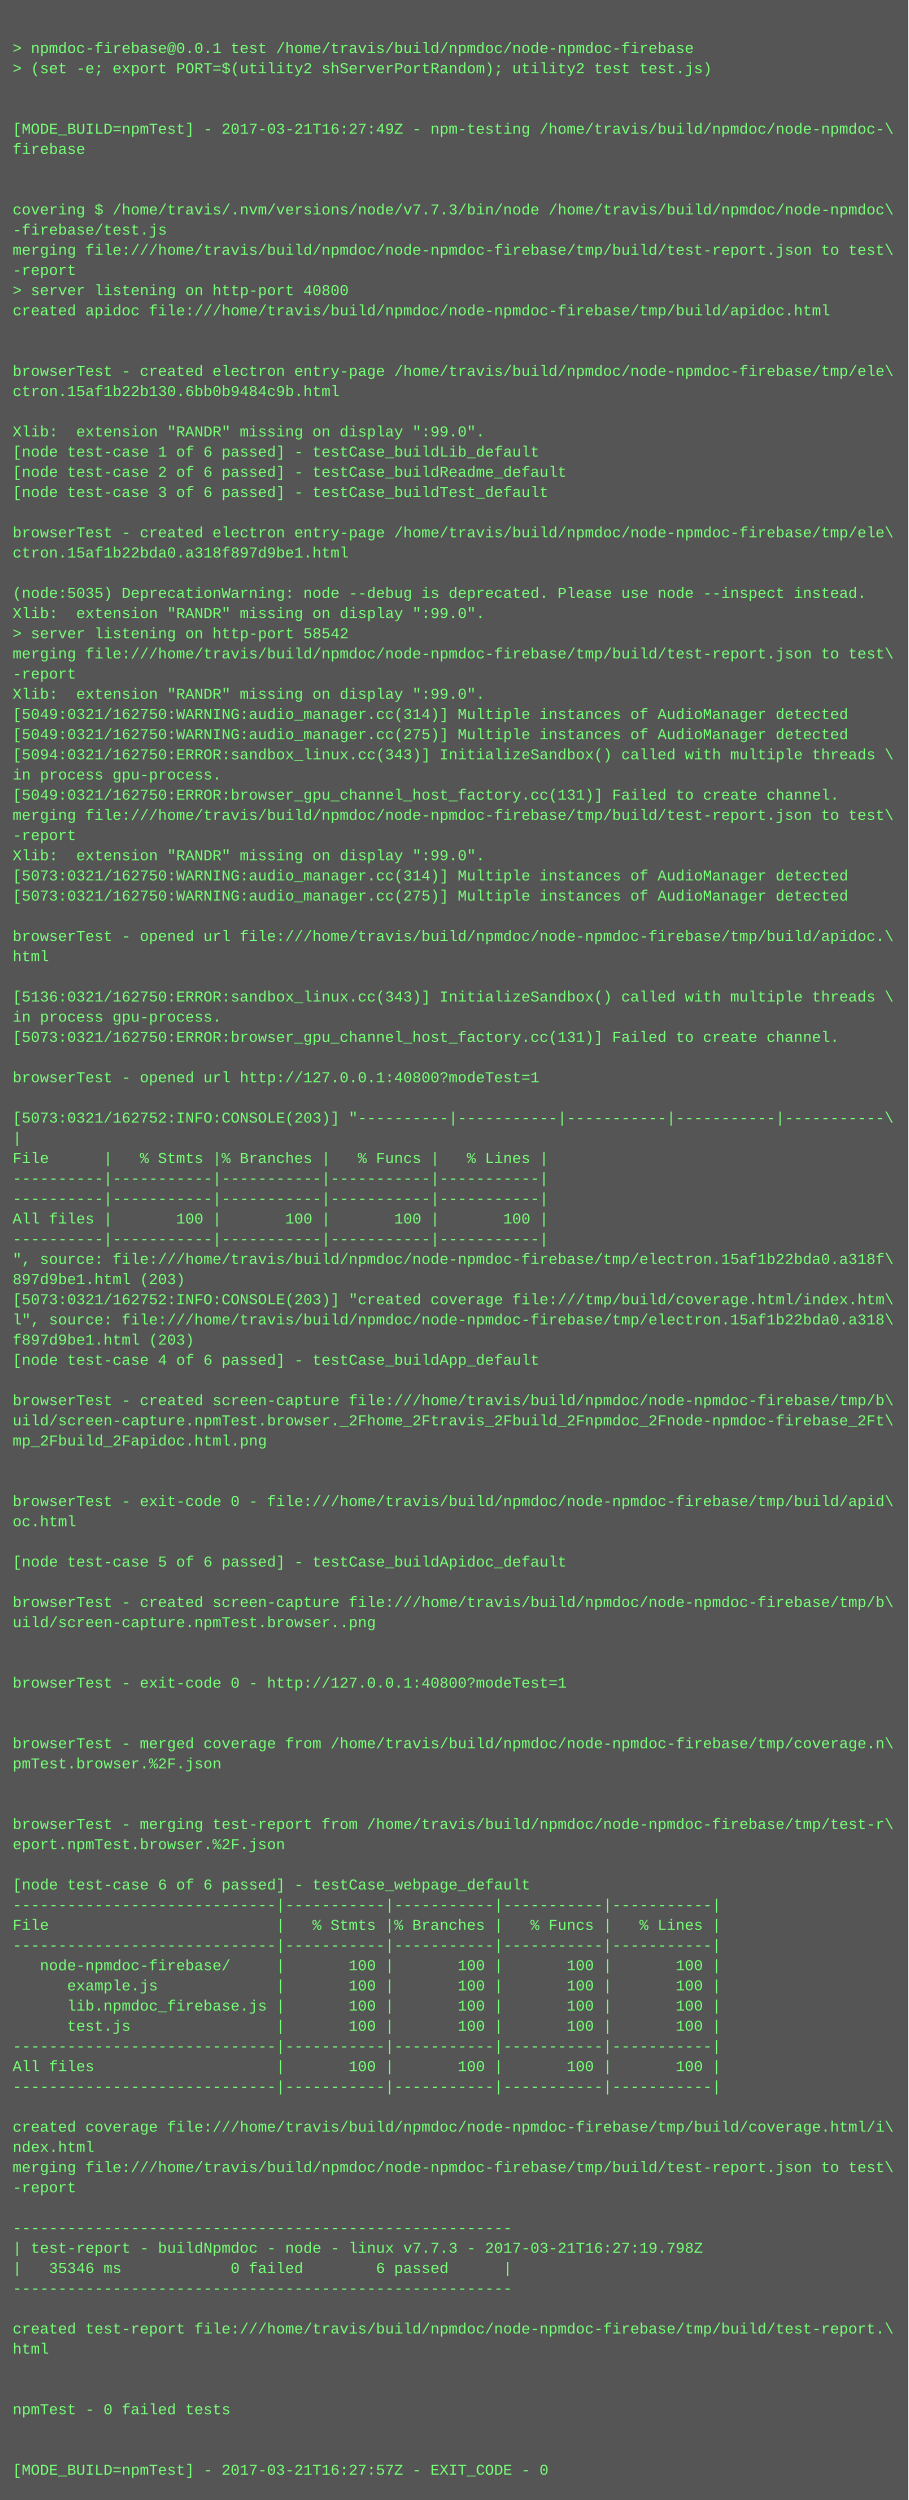
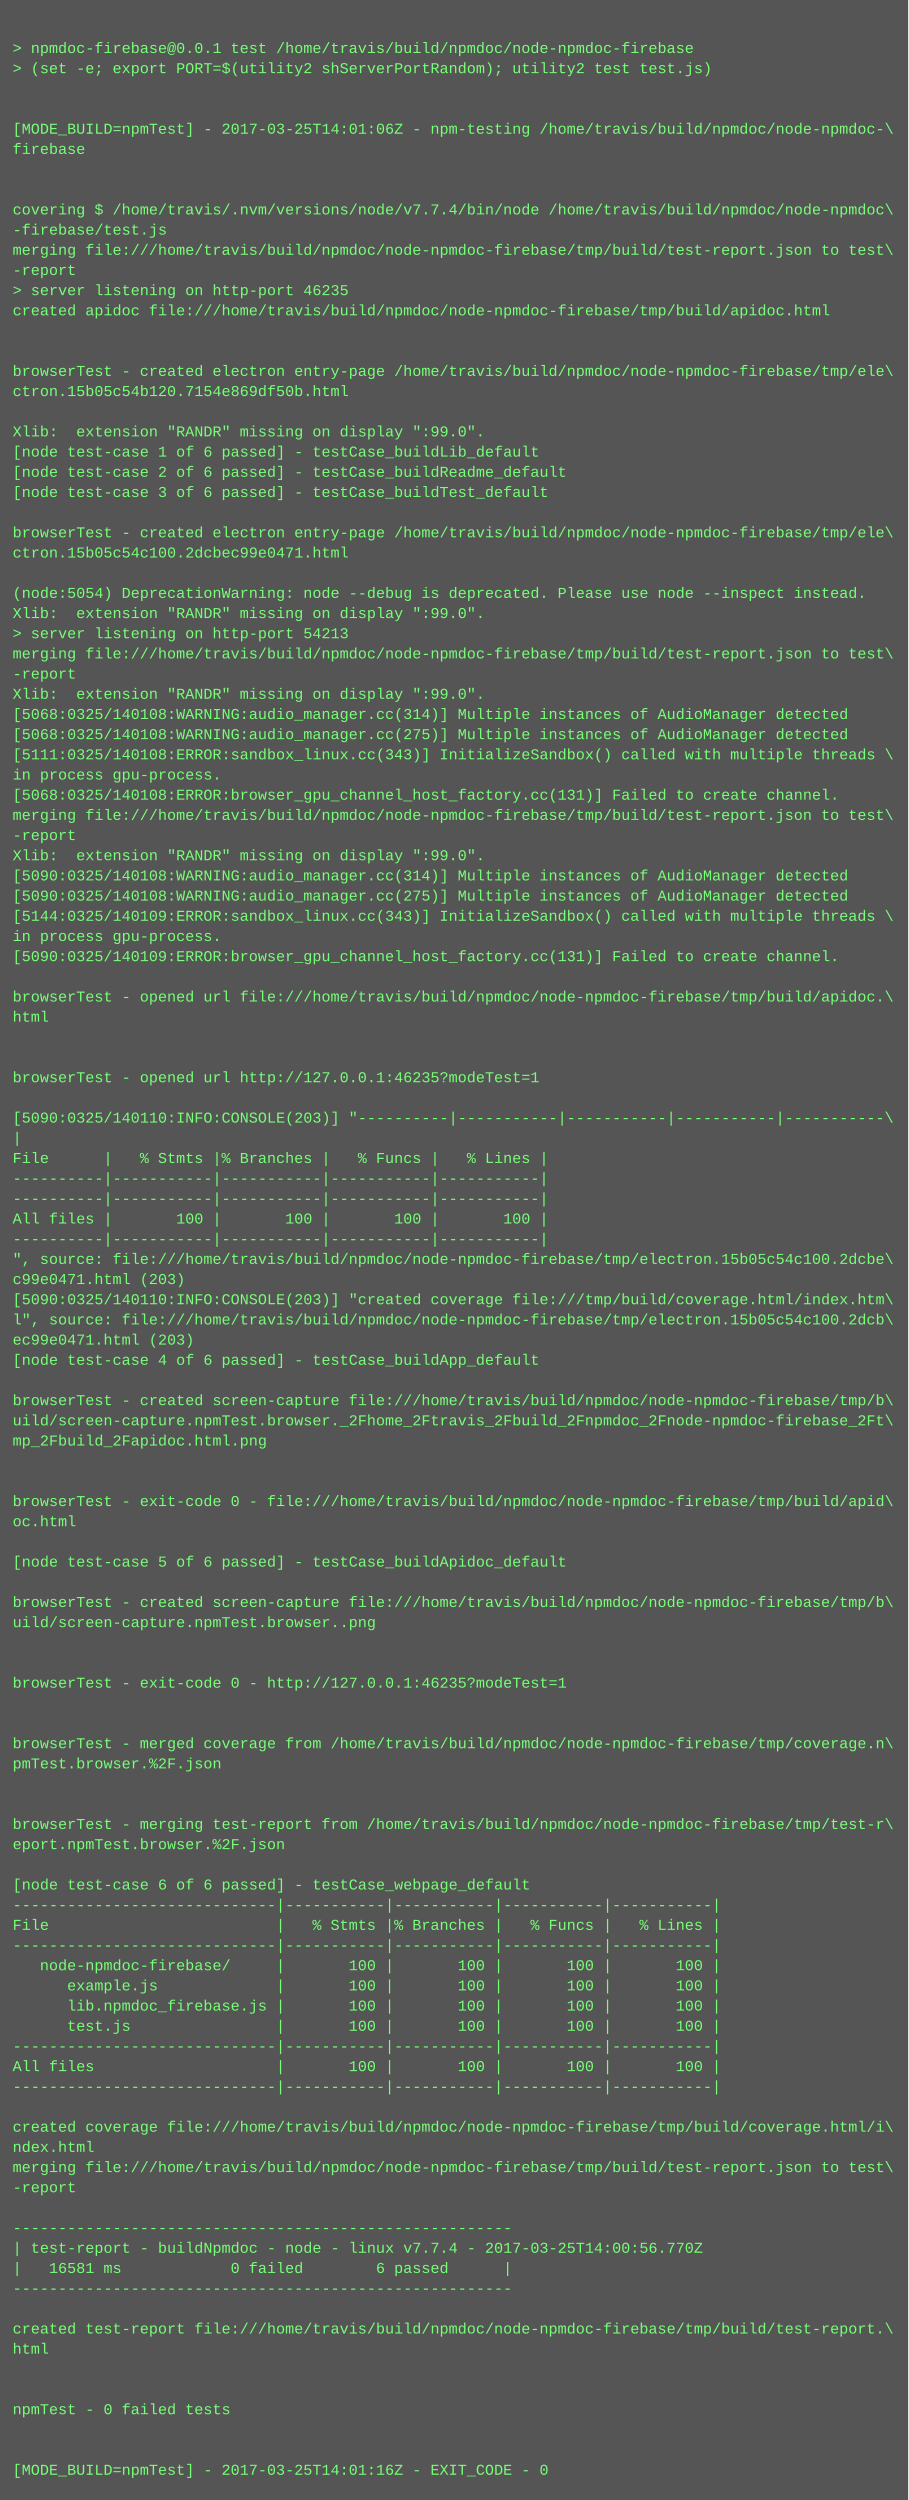
<svg xmlns="http://www.w3.org/2000/svg" height="1982" width="720">
  <rect height="1982" fill="#555" width="720" />
  <text fill="#7f7" font-family="Courier New" font-size="12" xml:space="preserve">
    <tspan x="10" y="26" />
    <tspan x="10" y="42">&gt; npmdoc-firebase@0.0.1 test /home/travis/build/npmdoc/node-npmdoc-firebase</tspan>
    <tspan x="10" y="58">&gt; (set -e; export PORT=$(utility2 shServerPortRandom); utility2 test test.js)</tspan>
    <tspan x="10" y="74" />
    <tspan x="10" y="90" />
-     <tspan x="10" y="106">[MODE_BUILD=npmTest] - 2017-03-21T16:27:49Z - npm-testing /home/travis/build/npmdoc/node-npmdoc-\</tspan>
+     <tspan x="10" y="106">[MODE_BUILD=npmTest] - 2017-03-25T14:01:06Z - npm-testing /home/travis/build/npmdoc/node-npmdoc-\</tspan>
    <tspan x="10" y="122">firebase</tspan>
    <tspan x="10" y="138" />
    <tspan x="10" y="154" />
-     <tspan x="10" y="170">covering $ /home/travis/.nvm/versions/node/v7.7.3/bin/node /home/travis/build/npmdoc/node-npmdoc\</tspan>
+     <tspan x="10" y="170">covering $ /home/travis/.nvm/versions/node/v7.7.4/bin/node /home/travis/build/npmdoc/node-npmdoc\</tspan>
    <tspan x="10" y="186">-firebase/test.js</tspan>
    <tspan x="10" y="202">merging file:///home/travis/build/npmdoc/node-npmdoc-firebase/tmp/build/test-report.json to test\</tspan>
    <tspan x="10" y="218">-report</tspan>
-     <tspan x="10" y="234">&gt; server listening on http-port 40800</tspan>
+     <tspan x="10" y="234">&gt; server listening on http-port 46235</tspan>
    <tspan x="10" y="250">created apidoc file:///home/travis/build/npmdoc/node-npmdoc-firebase/tmp/build/apidoc.html</tspan>
    <tspan x="10" y="266" />
    <tspan x="10" y="282" />
    <tspan x="10" y="298">browserTest - created electron entry-page /home/travis/build/npmdoc/node-npmdoc-firebase/tmp/ele\</tspan>
-     <tspan x="10" y="314">ctron.15af1b22b130.6bb0b9484c9b.html</tspan>
+     <tspan x="10" y="314">ctron.15b05c54b120.7154e869df50b.html</tspan>
    <tspan x="10" y="330" />
    <tspan x="10" y="346">Xlib:  extension "RANDR" missing on display ":99.0".</tspan>
    <tspan x="10" y="362">[node test-case 1 of 6 passed] - testCase_buildLib_default</tspan>
    <tspan x="10" y="378">[node test-case 2 of 6 passed] - testCase_buildReadme_default</tspan>
    <tspan x="10" y="394">[node test-case 3 of 6 passed] - testCase_buildTest_default</tspan>
    <tspan x="10" y="410" />
    <tspan x="10" y="426">browserTest - created electron entry-page /home/travis/build/npmdoc/node-npmdoc-firebase/tmp/ele\</tspan>
-     <tspan x="10" y="442">ctron.15af1b22bda0.a318f897d9be1.html</tspan>
+     <tspan x="10" y="442">ctron.15b05c54c100.2dcbec99e0471.html</tspan>
    <tspan x="10" y="458" />
-     <tspan x="10" y="474">(node:5035) DeprecationWarning: node --debug is deprecated. Please use node --inspect instead.</tspan>
+     <tspan x="10" y="474">(node:5054) DeprecationWarning: node --debug is deprecated. Please use node --inspect instead.</tspan>
    <tspan x="10" y="490">Xlib:  extension "RANDR" missing on display ":99.0".</tspan>
-     <tspan x="10" y="506">&gt; server listening on http-port 58542</tspan>
+     <tspan x="10" y="506">&gt; server listening on http-port 54213</tspan>
    <tspan x="10" y="522">merging file:///home/travis/build/npmdoc/node-npmdoc-firebase/tmp/build/test-report.json to test\</tspan>
    <tspan x="10" y="538">-report</tspan>
    <tspan x="10" y="554">Xlib:  extension "RANDR" missing on display ":99.0".</tspan>
-     <tspan x="10" y="570">[5049:0321/162750:WARNING:audio_manager.cc(314)] Multiple instances of AudioManager detected</tspan>
-     <tspan x="10" y="586">[5049:0321/162750:WARNING:audio_manager.cc(275)] Multiple instances of AudioManager detected</tspan>
-     <tspan x="10" y="602">[5094:0321/162750:ERROR:sandbox_linux.cc(343)] InitializeSandbox() called with multiple threads \</tspan>
+     <tspan x="10" y="570">[5068:0325/140108:WARNING:audio_manager.cc(314)] Multiple instances of AudioManager detected</tspan>
+     <tspan x="10" y="586">[5068:0325/140108:WARNING:audio_manager.cc(275)] Multiple instances of AudioManager detected</tspan>
+     <tspan x="10" y="602">[5111:0325/140108:ERROR:sandbox_linux.cc(343)] InitializeSandbox() called with multiple threads \</tspan>
    <tspan x="10" y="618">in process gpu-process. </tspan>
-     <tspan x="10" y="634">[5049:0321/162750:ERROR:browser_gpu_channel_host_factory.cc(131)] Failed to create channel.</tspan>
+     <tspan x="10" y="634">[5068:0325/140108:ERROR:browser_gpu_channel_host_factory.cc(131)] Failed to create channel.</tspan>
    <tspan x="10" y="650">merging file:///home/travis/build/npmdoc/node-npmdoc-firebase/tmp/build/test-report.json to test\</tspan>
    <tspan x="10" y="666">-report</tspan>
    <tspan x="10" y="682">Xlib:  extension "RANDR" missing on display ":99.0".</tspan>
-     <tspan x="10" y="698">[5073:0321/162750:WARNING:audio_manager.cc(314)] Multiple instances of AudioManager detected</tspan>
-     <tspan x="10" y="714">[5073:0321/162750:WARNING:audio_manager.cc(275)] Multiple instances of AudioManager detected</tspan>
-     <tspan x="10" y="730" />
-     <tspan x="10" y="746">browserTest - opened url file:///home/travis/build/npmdoc/node-npmdoc-firebase/tmp/build/apidoc.\</tspan>
-     <tspan x="10" y="762">html</tspan>
+     <tspan x="10" y="698">[5090:0325/140108:WARNING:audio_manager.cc(314)] Multiple instances of AudioManager detected</tspan>
+     <tspan x="10" y="714">[5090:0325/140108:WARNING:audio_manager.cc(275)] Multiple instances of AudioManager detected</tspan>
+     <tspan x="10" y="730">[5144:0325/140109:ERROR:sandbox_linux.cc(343)] InitializeSandbox() called with multiple threads \</tspan>
+     <tspan x="10" y="746">in process gpu-process. </tspan>
+     <tspan x="10" y="762">[5090:0325/140109:ERROR:browser_gpu_channel_host_factory.cc(131)] Failed to create channel.</tspan>
    <tspan x="10" y="778" />
-     <tspan x="10" y="794">[5136:0321/162750:ERROR:sandbox_linux.cc(343)] InitializeSandbox() called with multiple threads \</tspan>
-     <tspan x="10" y="810">in process gpu-process. </tspan>
-     <tspan x="10" y="826">[5073:0321/162750:ERROR:browser_gpu_channel_host_factory.cc(131)] Failed to create channel.</tspan>
+     <tspan x="10" y="794">browserTest - opened url file:///home/travis/build/npmdoc/node-npmdoc-firebase/tmp/build/apidoc.\</tspan>
+     <tspan x="10" y="810">html</tspan>
+     <tspan x="10" y="826" />
    <tspan x="10" y="842" />
-     <tspan x="10" y="858">browserTest - opened url http://127.0.0.1:40800?modeTest=1</tspan>
+     <tspan x="10" y="858">browserTest - opened url http://127.0.0.1:46235?modeTest=1</tspan>
    <tspan x="10" y="874" />
-     <tspan x="10" y="890">[5073:0321/162752:INFO:CONSOLE(203)] "----------|-----------|-----------|-----------|-----------\</tspan>
+     <tspan x="10" y="890">[5090:0325/140110:INFO:CONSOLE(203)] "----------|-----------|-----------|-----------|-----------\</tspan>
    <tspan x="10" y="906">|</tspan>
    <tspan x="10" y="922">File      |   % Stmts |% Branches |   % Funcs |   % Lines |</tspan>
    <tspan x="10" y="938">----------|-----------|-----------|-----------|-----------|</tspan>
    <tspan x="10" y="954">----------|-----------|-----------|-----------|-----------|</tspan>
    <tspan x="10" y="970">All files |       100 |       100 |       100 |       100 |</tspan>
    <tspan x="10" y="986">----------|-----------|-----------|-----------|-----------|</tspan>
-     <tspan x="10" y="1002">", source: file:///home/travis/build/npmdoc/node-npmdoc-firebase/tmp/electron.15af1b22bda0.a318f\</tspan>
-     <tspan x="10" y="1018">897d9be1.html (203)</tspan>
-     <tspan x="10" y="1034">[5073:0321/162752:INFO:CONSOLE(203)] "created coverage file:///tmp/build/coverage.html/index.htm\</tspan>
-     <tspan x="10" y="1050">l", source: file:///home/travis/build/npmdoc/node-npmdoc-firebase/tmp/electron.15af1b22bda0.a318\</tspan>
-     <tspan x="10" y="1066">f897d9be1.html (203)</tspan>
+     <tspan x="10" y="1002">", source: file:///home/travis/build/npmdoc/node-npmdoc-firebase/tmp/electron.15b05c54c100.2dcbe\</tspan>
+     <tspan x="10" y="1018">c99e0471.html (203)</tspan>
+     <tspan x="10" y="1034">[5090:0325/140110:INFO:CONSOLE(203)] "created coverage file:///tmp/build/coverage.html/index.htm\</tspan>
+     <tspan x="10" y="1050">l", source: file:///home/travis/build/npmdoc/node-npmdoc-firebase/tmp/electron.15b05c54c100.2dcb\</tspan>
+     <tspan x="10" y="1066">ec99e0471.html (203)</tspan>
    <tspan x="10" y="1082">[node test-case 4 of 6 passed] - testCase_buildApp_default</tspan>
    <tspan x="10" y="1098" />
    <tspan x="10" y="1114">browserTest - created screen-capture file:///home/travis/build/npmdoc/node-npmdoc-firebase/tmp/b\</tspan>
    <tspan x="10" y="1130">uild/screen-capture.npmTest.browser._2Fhome_2Ftravis_2Fbuild_2Fnpmdoc_2Fnode-npmdoc-firebase_2Ft\</tspan>
    <tspan x="10" y="1146">mp_2Fbuild_2Fapidoc.html.png</tspan>
    <tspan x="10" y="1162" />
    <tspan x="10" y="1178" />
    <tspan x="10" y="1194">browserTest - exit-code 0 - file:///home/travis/build/npmdoc/node-npmdoc-firebase/tmp/build/apid\</tspan>
    <tspan x="10" y="1210">oc.html</tspan>
    <tspan x="10" y="1226" />
    <tspan x="10" y="1242">[node test-case 5 of 6 passed] - testCase_buildApidoc_default</tspan>
    <tspan x="10" y="1258" />
    <tspan x="10" y="1274">browserTest - created screen-capture file:///home/travis/build/npmdoc/node-npmdoc-firebase/tmp/b\</tspan>
    <tspan x="10" y="1290">uild/screen-capture.npmTest.browser..png</tspan>
    <tspan x="10" y="1306" />
    <tspan x="10" y="1322" />
-     <tspan x="10" y="1338">browserTest - exit-code 0 - http://127.0.0.1:40800?modeTest=1</tspan>
+     <tspan x="10" y="1338">browserTest - exit-code 0 - http://127.0.0.1:46235?modeTest=1</tspan>
    <tspan x="10" y="1354" />
    <tspan x="10" y="1370" />
    <tspan x="10" y="1386">browserTest - merged coverage from /home/travis/build/npmdoc/node-npmdoc-firebase/tmp/coverage.n\</tspan>
    <tspan x="10" y="1402">pmTest.browser.%2F.json</tspan>
    <tspan x="10" y="1418" />
    <tspan x="10" y="1434" />
    <tspan x="10" y="1450">browserTest - merging test-report from /home/travis/build/npmdoc/node-npmdoc-firebase/tmp/test-r\</tspan>
    <tspan x="10" y="1466">eport.npmTest.browser.%2F.json</tspan>
    <tspan x="10" y="1482" />
    <tspan x="10" y="1498">[node test-case 6 of 6 passed] - testCase_webpage_default</tspan>
    <tspan x="10" y="1514">-----------------------------|-----------|-----------|-----------|-----------|</tspan>
    <tspan x="10" y="1530">File                         |   % Stmts |% Branches |   % Funcs |   % Lines |</tspan>
    <tspan x="10" y="1546">-----------------------------|-----------|-----------|-----------|-----------|</tspan>
    <tspan x="10" y="1562">   node-npmdoc-firebase/     |       100 |       100 |       100 |       100 |</tspan>
    <tspan x="10" y="1578">      example.js             |       100 |       100 |       100 |       100 |</tspan>
    <tspan x="10" y="1594">      lib.npmdoc_firebase.js |       100 |       100 |       100 |       100 |</tspan>
    <tspan x="10" y="1610">      test.js                |       100 |       100 |       100 |       100 |</tspan>
    <tspan x="10" y="1626">-----------------------------|-----------|-----------|-----------|-----------|</tspan>
    <tspan x="10" y="1642">All files                    |       100 |       100 |       100 |       100 |</tspan>
    <tspan x="10" y="1658">-----------------------------|-----------|-----------|-----------|-----------|</tspan>
    <tspan x="10" y="1674" />
    <tspan x="10" y="1690">created coverage file:///home/travis/build/npmdoc/node-npmdoc-firebase/tmp/build/coverage.html/i\</tspan>
    <tspan x="10" y="1706">ndex.html</tspan>
    <tspan x="10" y="1722">merging file:///home/travis/build/npmdoc/node-npmdoc-firebase/tmp/build/test-report.json to test\</tspan>
    <tspan x="10" y="1738">-report</tspan>
    <tspan x="10" y="1754" />
    <tspan x="10" y="1770">-------------------------------------------------------</tspan>
-     <tspan x="10" y="1786">| test-report - buildNpmdoc - node - linux v7.7.3 - 2017-03-21T16:27:19.798Z</tspan>
-     <tspan x="10" y="1802">|   35346 ms            0 failed        6 passed      |</tspan>
+     <tspan x="10" y="1786">| test-report - buildNpmdoc - node - linux v7.7.4 - 2017-03-25T14:00:56.770Z</tspan>
+     <tspan x="10" y="1802">|   16581 ms            0 failed        6 passed      |</tspan>
    <tspan x="10" y="1818">-------------------------------------------------------</tspan>
    <tspan x="10" y="1834" />
    <tspan x="10" y="1850">created test-report file:///home/travis/build/npmdoc/node-npmdoc-firebase/tmp/build/test-report.\</tspan>
    <tspan x="10" y="1866">html</tspan>
    <tspan x="10" y="1882" />
    <tspan x="10" y="1898" />
    <tspan x="10" y="1914">npmTest - 0 failed tests</tspan>
    <tspan x="10" y="1930" />
    <tspan x="10" y="1946" />
-     <tspan x="10" y="1962">[MODE_BUILD=npmTest] - 2017-03-21T16:27:57Z - EXIT_CODE - 0</tspan>
+     <tspan x="10" y="1962">[MODE_BUILD=npmTest] - 2017-03-25T14:01:16Z - EXIT_CODE - 0</tspan>
  </text>
</svg>
